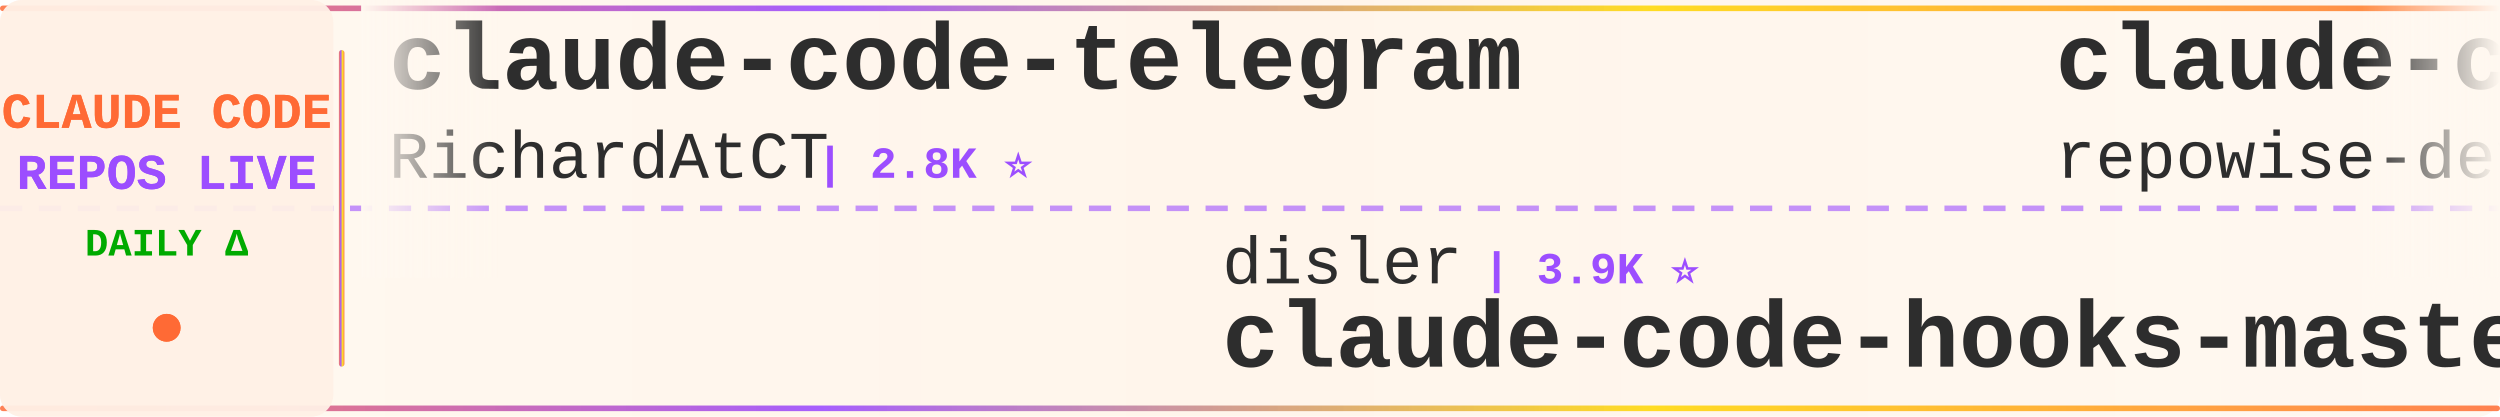
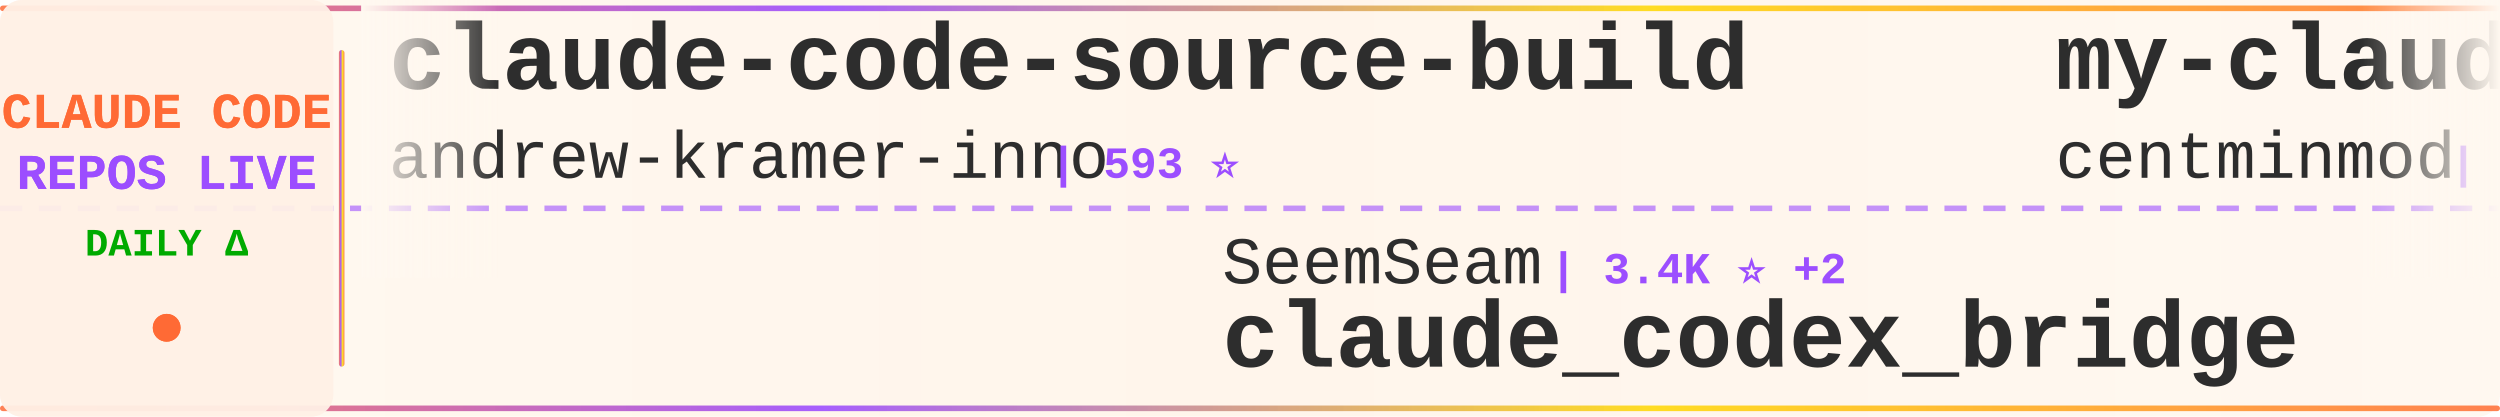
<svg xmlns="http://www.w3.org/2000/svg" width="900" height="150">
  <defs>
    <linearGradient id="tickerBg" x1="0%" y1="0%" x2="100%" y2="0%">
      <stop offset="0%" style="stop-color:#fff8f0;stop-opacity:0.98" />
      <stop offset="50%" style="stop-color:#fff5eb;stop-opacity:1" />
      <stop offset="100%" style="stop-color:#fff8f0;stop-opacity:0.98" />
    </linearGradient>
    <linearGradient id="borderGrad" x1="0%" y1="0%" x2="100%" y2="0%">
      <stop offset="0%" style="stop-color:#FF6B35;stop-opacity:0.85">
        <animate attributeName="stop-opacity" values="0.85;1;0.85" dur="2s" repeatCount="indefinite" />
      </stop>
      <stop offset="33%" style="stop-color:#9C4EFF;stop-opacity:0.9">
        <animate attributeName="stop-opacity" values="0.9;1;0.9" dur="2.2s" repeatCount="indefinite" />
      </stop>
      <stop offset="66%" style="stop-color:#FFD700;stop-opacity:0.85">
        <animate attributeName="stop-opacity" values="0.85;1;0.85" dur="1.8s" repeatCount="indefinite" />
      </stop>
      <stop offset="100%" style="stop-color:#FF6B35;stop-opacity:0.85">
        <animate attributeName="stop-opacity" values="0.85;1;0.85" dur="2s" repeatCount="indefinite" />
      </stop>
    </linearGradient>
    <filter id="textGlow">
      <feGaussianBlur stdDeviation="0.15" result="coloredBlur" />
      <feMerge>
        <feMergeNode in="coloredBlur" />
        <feMergeNode in="SourceGraphic" />
      </feMerge>
    </filter>
    <filter id="metricGlow">
      <feGaussianBlur stdDeviation="0.2" result="coloredBlur" />
      <feMerge>
        <feMergeNode in="coloredBlur" />
        <feMergeNode in="SourceGraphic" />
      </feMerge>
    </filter>
    <linearGradient id="leftFade" x1="0%" y1="0%" x2="100%" y2="0%">
      <stop offset="0%" style="stop-color:#fff8f0;stop-opacity:1" />
      <stop offset="100%" style="stop-color:#fff8f0;stop-opacity:0" />
    </linearGradient>
    <linearGradient id="rightFade" x1="0%" y1="0%" x2="100%" y2="0%">
      <stop offset="0%" style="stop-color:#fff8f0;stop-opacity:0" />
      <stop offset="100%" style="stop-color:#fff8f0;stop-opacity:1" />
    </linearGradient>
  </defs>
  <rect width="900" height="150" fill="url(#tickerBg)" rx="8" />
  <rect x="0" y="2" width="900" height="2" fill="url(#borderGrad)" rx="1" />
  <rect x="0" y="146" width="900" height="2" fill="url(#borderGrad)" rx="1" />
  <line x1="0" y1="75" x2="900" y2="75" stroke="#9C4EFF" stroke-width="2" stroke-dasharray="8 6" opacity="0.6" />
  <rect x="0" y="0" width="120" height="150" fill="#fff0e6" opacity="0.95" rx="8" />
  <text x="60" y="46" font-family="'Courier New', monospace" font-size="18" font-weight="bold" fill="#FF6B35" text-anchor="middle" filter="url(#textGlow)">
    CLAUDE CODE
  </text>
  <text x="60" y="68" font-family="'Courier New', monospace" font-size="18" font-weight="bold" fill="#9C4EFF" text-anchor="middle" filter="url(#textGlow)">
    REPOS LIVE
  </text>
  <text x="60" y="92" font-family="'Courier New', monospace" font-size="14" font-weight="bold" fill="#00aa00" text-anchor="middle">
    DAILY Δ
  </text>
  <circle cx="60" cy="118" r="5" fill="#FF6B35" filter="url(#metricGlow)">
    <animate attributeName="r" values="4;6;4" dur="1.5s" repeatCount="indefinite" />
    <animate attributeName="opacity" values="0.6;1;0.6" dur="1.5s" repeatCount="indefinite" />
  </circle>
  <rect x="122" y="18" width="2" height="114" fill="url(#borderGrad)" rx="1" />
  <clipPath id="tickerClip">
    <rect x="130" y="0" width="770" height="150" />
  </clipPath>
  <g clip-path="url(#tickerClip)">
    <g id="tickerItems">
      <animateTransform attributeName="transform" attributeType="XML" type="translate" from="0 0" to="-3000 0" dur="54s" repeatCount="indefinite" />
      <g transform="translate(0, 0)">
-         <text x="140" y="32" font-family="'Courier New', monospace" font-size="34" font-weight="bold" fill="#2d2d2d">claude-code-telegram</text>
-         <text x="140" y="64" font-family="'Courier New', monospace" font-size="24" font-weight="normal" fill="#2d2d2d" opacity="1.0">RichardAtCT</text>
-         <text x="294" y="64" font-family="'Courier New', monospace" font-size="16" font-weight="bold" fill="#9C4EFF"> | 2.8K ⭐</text>
+         <text x="140" y="32" font-family="'Courier New', monospace" font-size="34" font-weight="bold" fill="#2d2d2d">claude-code-source-build</text>
+         <text x="140" y="64" font-family="'Courier New', monospace" font-size="24" font-weight="normal" fill="#2d2d2d" opacity="1.0">andrew-kramer-inno</text>
+         <text x="378" y="64" font-family="'Courier New', monospace" font-size="16" font-weight="bold" fill="#9C4EFF"> | 593 ⭐</text>
      </g>
      <g transform="translate(300, 0)">
-         <text x="140" y="102" font-family="'Courier New', monospace" font-size="24" font-weight="normal" fill="#2d2d2d" opacity="1.0">disler</text>
-         <text x="234" y="102" font-family="'Courier New', monospace" font-size="16" font-weight="bold" fill="#9C4EFF"> | 3.9K ⭐</text>
-         <text x="140" y="132" font-family="'Courier New', monospace" font-size="34" font-weight="bold" fill="#2d2d2d">claude-code-hooks-master...</text>
+         <text x="140" y="102" font-family="'Courier New', monospace" font-size="24" font-weight="normal" fill="#2d2d2d" opacity="1.0">SeemSeam</text>
+         <text x="258" y="102" font-family="'Courier New', monospace" font-size="16" font-weight="bold" fill="#9C4EFF"> | 3.4K ⭐ +2</text>
+         <text x="140" y="132" font-family="'Courier New', monospace" font-size="34" font-weight="bold" fill="#2d2d2d">claude_codex_bridge</text>
      </g>
      <g transform="translate(600, 0)">
-         <text x="140" y="32" font-family="'Courier New', monospace" font-size="34" font-weight="bold" fill="#2d2d2d">claude-code-prompts</text>
-         <text x="140" y="64" font-family="'Courier New', monospace" font-size="24" font-weight="normal" fill="#2d2d2d" opacity="1.0">repowise-dev</text>
-         <text x="306" y="64" font-family="'Courier New', monospace" font-size="16" font-weight="bold" fill="#9C4EFF"> | 1.2K ⭐</text>
-       </g>
-       <g transform="translate(900, 0)">
-         <text x="140" y="102" font-family="'Courier New', monospace" font-size="24" font-weight="normal" fill="#2d2d2d" opacity="1.0">ChrisWiles</text>
-         <text x="282" y="102" font-family="'Courier New', monospace" font-size="16" font-weight="bold" fill="#9C4EFF"> | 6.0K ⭐</text>
-         <text x="140" y="132" font-family="'Courier New', monospace" font-size="34" font-weight="bold" fill="#2d2d2d">claude-code-showcase</text>
-       </g>
-       <g transform="translate(1200, 0)">
-         <text x="140" y="32" font-family="'Courier New', monospace" font-size="34" font-weight="bold" fill="#2d2d2d">oh-my-claudecode</text>
-         <text x="140" y="64" font-family="'Courier New', monospace" font-size="24" font-weight="normal" fill="#2d2d2d" opacity="1.0">Yeachan-Heo</text>
-         <text x="294" y="64" font-family="'Courier New', monospace" font-size="16" font-weight="bold" fill="#9C4EFF"> | 38.4K ⭐ +2</text>
-       </g>
-       <g transform="translate(1500, 0)">
-         <text x="140" y="102" font-family="'Courier New', monospace" font-size="24" font-weight="normal" fill="#2d2d2d" opacity="1.0">Maciek-roboblog</text>
-         <text x="342" y="102" font-family="'Courier New', monospace" font-size="16" font-weight="bold" fill="#9C4EFF"> | 8.6K ⭐</text>
-         <text x="140" y="132" font-family="'Courier New', monospace" font-size="34" font-weight="bold" fill="#2d2d2d">Claude-Code-Usage-Monito...</text>
-       </g>
-       <g transform="translate(1800, 0)">
        <text x="140" y="32" font-family="'Courier New', monospace" font-size="34" font-weight="bold" fill="#2d2d2d">my-claude-code-setup</text>
        <text x="140" y="64" font-family="'Courier New', monospace" font-size="24" font-weight="normal" fill="#2d2d2d" opacity="1.0">centminmod</text>
        <text x="282" y="64" font-family="'Courier New', monospace" font-size="16" font-weight="bold" fill="#9C4EFF"> | 2.6K ⭐</text>
      </g>
+       <g transform="translate(900, 0)">
+         <text x="140" y="102" font-family="'Courier New', monospace" font-size="24" font-weight="normal" fill="#2d2d2d" opacity="1.0">pedrohcgs</text>
+         <text x="270" y="102" font-family="'Courier New', monospace" font-size="16" font-weight="bold" fill="#9C4EFF"> | 1.5K ⭐ +1</text>
+         <text x="140" y="132" font-family="'Courier New', monospace" font-size="34" font-weight="bold" fill="#2d2d2d">claude-code-my-workflow</text>
+       </g>
+       <g transform="translate(1200, 0)">
+         <text x="140" y="32" font-family="'Courier New', monospace" font-size="34" font-weight="bold" fill="#2d2d2d">ECC</text>
+         <text x="140" y="64" font-family="'Courier New', monospace" font-size="24" font-weight="normal" fill="#2d2d2d" opacity="1.0">affaan-m</text>
+         <text x="258" y="64" font-family="'Courier New', monospace" font-size="16" font-weight="bold" fill="#9C4EFF"> | 238.8K ⭐ +35</text>
+       </g>
+       <g transform="translate(1500, 0)">
+         <text x="140" y="102" font-family="'Courier New', monospace" font-size="24" font-weight="normal" fill="#2d2d2d" opacity="1.0">lintsinghua</text>
+         <text x="294" y="102" font-family="'Courier New', monospace" font-size="16" font-weight="bold" fill="#9C4EFF"> | 4.1K ⭐</text>
+         <text x="140" y="132" font-family="'Courier New', monospace" font-size="34" font-weight="bold" fill="#2d2d2d">claude-code-book</text>
+       </g>
+       <g transform="translate(1800, 0)">
+         <text x="140" y="32" font-family="'Courier New', monospace" font-size="34" font-weight="bold" fill="#2d2d2d">claude-code-sourcemap</text>
+         <text x="140" y="64" font-family="'Courier New', monospace" font-size="24" font-weight="normal" fill="#2d2d2d" opacity="1.0">ChinaSiro</text>
+         <text x="270" y="64" font-family="'Courier New', monospace" font-size="16" font-weight="bold" fill="#9C4EFF"> | 9.6K ⭐</text>
+       </g>
      <g transform="translate(2100, 0)">
-         <text x="140" y="102" font-family="'Courier New', monospace" font-size="24" font-weight="normal" fill="#2d2d2d" opacity="1.0">disler</text>
-         <text x="234" y="102" font-family="'Courier New', monospace" font-size="16" font-weight="bold" fill="#9C4EFF"> | 1.6K ⭐</text>
-         <text x="140" y="132" font-family="'Courier New', monospace" font-size="34" font-weight="bold" fill="#2d2d2d">pi-vs-claude-code</text>
+         <text x="140" y="102" font-family="'Courier New', monospace" font-size="24" font-weight="normal" fill="#2d2d2d" opacity="1.0">repowise-dev</text>
+         <text x="306" y="102" font-family="'Courier New', monospace" font-size="16" font-weight="bold" fill="#9C4EFF"> | 1.2K ⭐</text>
+         <text x="140" y="132" font-family="'Courier New', monospace" font-size="34" font-weight="bold" fill="#2d2d2d">claude-code-prompts</text>
      </g>
      <g transform="translate(2400, 0)">
-         <text x="140" y="32" font-family="'Courier New', monospace" font-size="34" font-weight="bold" fill="#2d2d2d">claude-code-security-rev...</text>
-         <text x="140" y="64" font-family="'Courier New', monospace" font-size="24" font-weight="normal" fill="#2d2d2d" opacity="1.0">anthropics</text>
-         <text x="282" y="64" font-family="'Courier New', monospace" font-size="16" font-weight="bold" fill="#9C4EFF"> | 5.8K ⭐ +3</text>
+         <text x="140" y="32" font-family="'Courier New', monospace" font-size="34" font-weight="bold" fill="#2d2d2d">claude-code-telegram</text>
+         <text x="140" y="64" font-family="'Courier New', monospace" font-size="24" font-weight="normal" fill="#2d2d2d" opacity="1.0">RichardAtCT</text>
+         <text x="294" y="64" font-family="'Courier New', monospace" font-size="16" font-weight="bold" fill="#9C4EFF"> | 2.8K ⭐ +1</text>
      </g>
      <g transform="translate(2700, 0)">
-         <text x="140" y="102" font-family="'Courier New', monospace" font-size="24" font-weight="normal" fill="#2d2d2d" opacity="1.0">alejandrobalderas</text>
-         <text x="366" y="102" font-family="'Courier New', monospace" font-size="16" font-weight="bold" fill="#9C4EFF"> | 2.7K ⭐</text>
-         <text x="140" y="132" font-family="'Courier New', monospace" font-size="34" font-weight="bold" fill="#2d2d2d">claude-code-from-source</text>
+         <text x="140" y="102" font-family="'Courier New', monospace" font-size="24" font-weight="normal" fill="#2d2d2d" opacity="1.0">Yeachan-Heo</text>
+         <text x="294" y="102" font-family="'Courier New', monospace" font-size="16" font-weight="bold" fill="#9C4EFF"> | 38.4K ⭐ +4</text>
+         <text x="140" y="132" font-family="'Courier New', monospace" font-size="34" font-weight="bold" fill="#2d2d2d">oh-my-claudecode</text>
      </g>
      <g transform="translate(3000, 0)">
-         <text x="140" y="32" font-family="'Courier New', monospace" font-size="34" font-weight="bold" fill="#2d2d2d">claude-code-telegram</text>
-         <text x="140" y="64" font-family="'Courier New', monospace" font-size="24" font-weight="normal" fill="#2d2d2d" opacity="1.0">RichardAtCT</text>
-         <text x="294" y="64" font-family="'Courier New', monospace" font-size="16" font-weight="bold" fill="#9C4EFF"> | 2.8K ⭐</text>
+         <text x="140" y="32" font-family="'Courier New', monospace" font-size="34" font-weight="bold" fill="#2d2d2d">claude-code-source-build</text>
+         <text x="140" y="64" font-family="'Courier New', monospace" font-size="24" font-weight="normal" fill="#2d2d2d" opacity="1.0">andrew-kramer-inno</text>
+         <text x="378" y="64" font-family="'Courier New', monospace" font-size="16" font-weight="bold" fill="#9C4EFF"> | 593 ⭐</text>
      </g>
      <g transform="translate(3300, 0)">
-         <text x="140" y="102" font-family="'Courier New', monospace" font-size="24" font-weight="normal" fill="#2d2d2d" opacity="1.0">disler</text>
-         <text x="234" y="102" font-family="'Courier New', monospace" font-size="16" font-weight="bold" fill="#9C4EFF"> | 3.9K ⭐</text>
-         <text x="140" y="132" font-family="'Courier New', monospace" font-size="34" font-weight="bold" fill="#2d2d2d">claude-code-hooks-master...</text>
+         <text x="140" y="102" font-family="'Courier New', monospace" font-size="24" font-weight="normal" fill="#2d2d2d" opacity="1.0">SeemSeam</text>
+         <text x="258" y="102" font-family="'Courier New', monospace" font-size="16" font-weight="bold" fill="#9C4EFF"> | 3.4K ⭐ +2</text>
+         <text x="140" y="132" font-family="'Courier New', monospace" font-size="34" font-weight="bold" fill="#2d2d2d">claude_codex_bridge</text>
      </g>
      <g transform="translate(3600, 0)">
-         <text x="140" y="32" font-family="'Courier New', monospace" font-size="34" font-weight="bold" fill="#2d2d2d">claude-code-prompts</text>
-         <text x="140" y="64" font-family="'Courier New', monospace" font-size="24" font-weight="normal" fill="#2d2d2d" opacity="1.0">repowise-dev</text>
-         <text x="306" y="64" font-family="'Courier New', monospace" font-size="16" font-weight="bold" fill="#9C4EFF"> | 1.2K ⭐</text>
+         <text x="140" y="32" font-family="'Courier New', monospace" font-size="34" font-weight="bold" fill="#2d2d2d">my-claude-code-setup</text>
+         <text x="140" y="64" font-family="'Courier New', monospace" font-size="24" font-weight="normal" fill="#2d2d2d" opacity="1.0">centminmod</text>
+         <text x="282" y="64" font-family="'Courier New', monospace" font-size="16" font-weight="bold" fill="#9C4EFF"> | 2.6K ⭐</text>
      </g>
      <g transform="translate(3900, 0)">
-         <text x="140" y="102" font-family="'Courier New', monospace" font-size="24" font-weight="normal" fill="#2d2d2d" opacity="1.0">ChrisWiles</text>
-         <text x="282" y="102" font-family="'Courier New', monospace" font-size="16" font-weight="bold" fill="#9C4EFF"> | 6.0K ⭐</text>
-         <text x="140" y="132" font-family="'Courier New', monospace" font-size="34" font-weight="bold" fill="#2d2d2d">claude-code-showcase</text>
+         <text x="140" y="102" font-family="'Courier New', monospace" font-size="24" font-weight="normal" fill="#2d2d2d" opacity="1.0">pedrohcgs</text>
+         <text x="270" y="102" font-family="'Courier New', monospace" font-size="16" font-weight="bold" fill="#9C4EFF"> | 1.5K ⭐ +1</text>
+         <text x="140" y="132" font-family="'Courier New', monospace" font-size="34" font-weight="bold" fill="#2d2d2d">claude-code-my-workflow</text>
      </g>
    </g>
  </g>
  <rect x="130" y="0" width="50" height="100" fill="url(#leftFade)" />
  <rect x="850" y="0" width="50" height="100" fill="url(#rightFade)" />
</svg>
